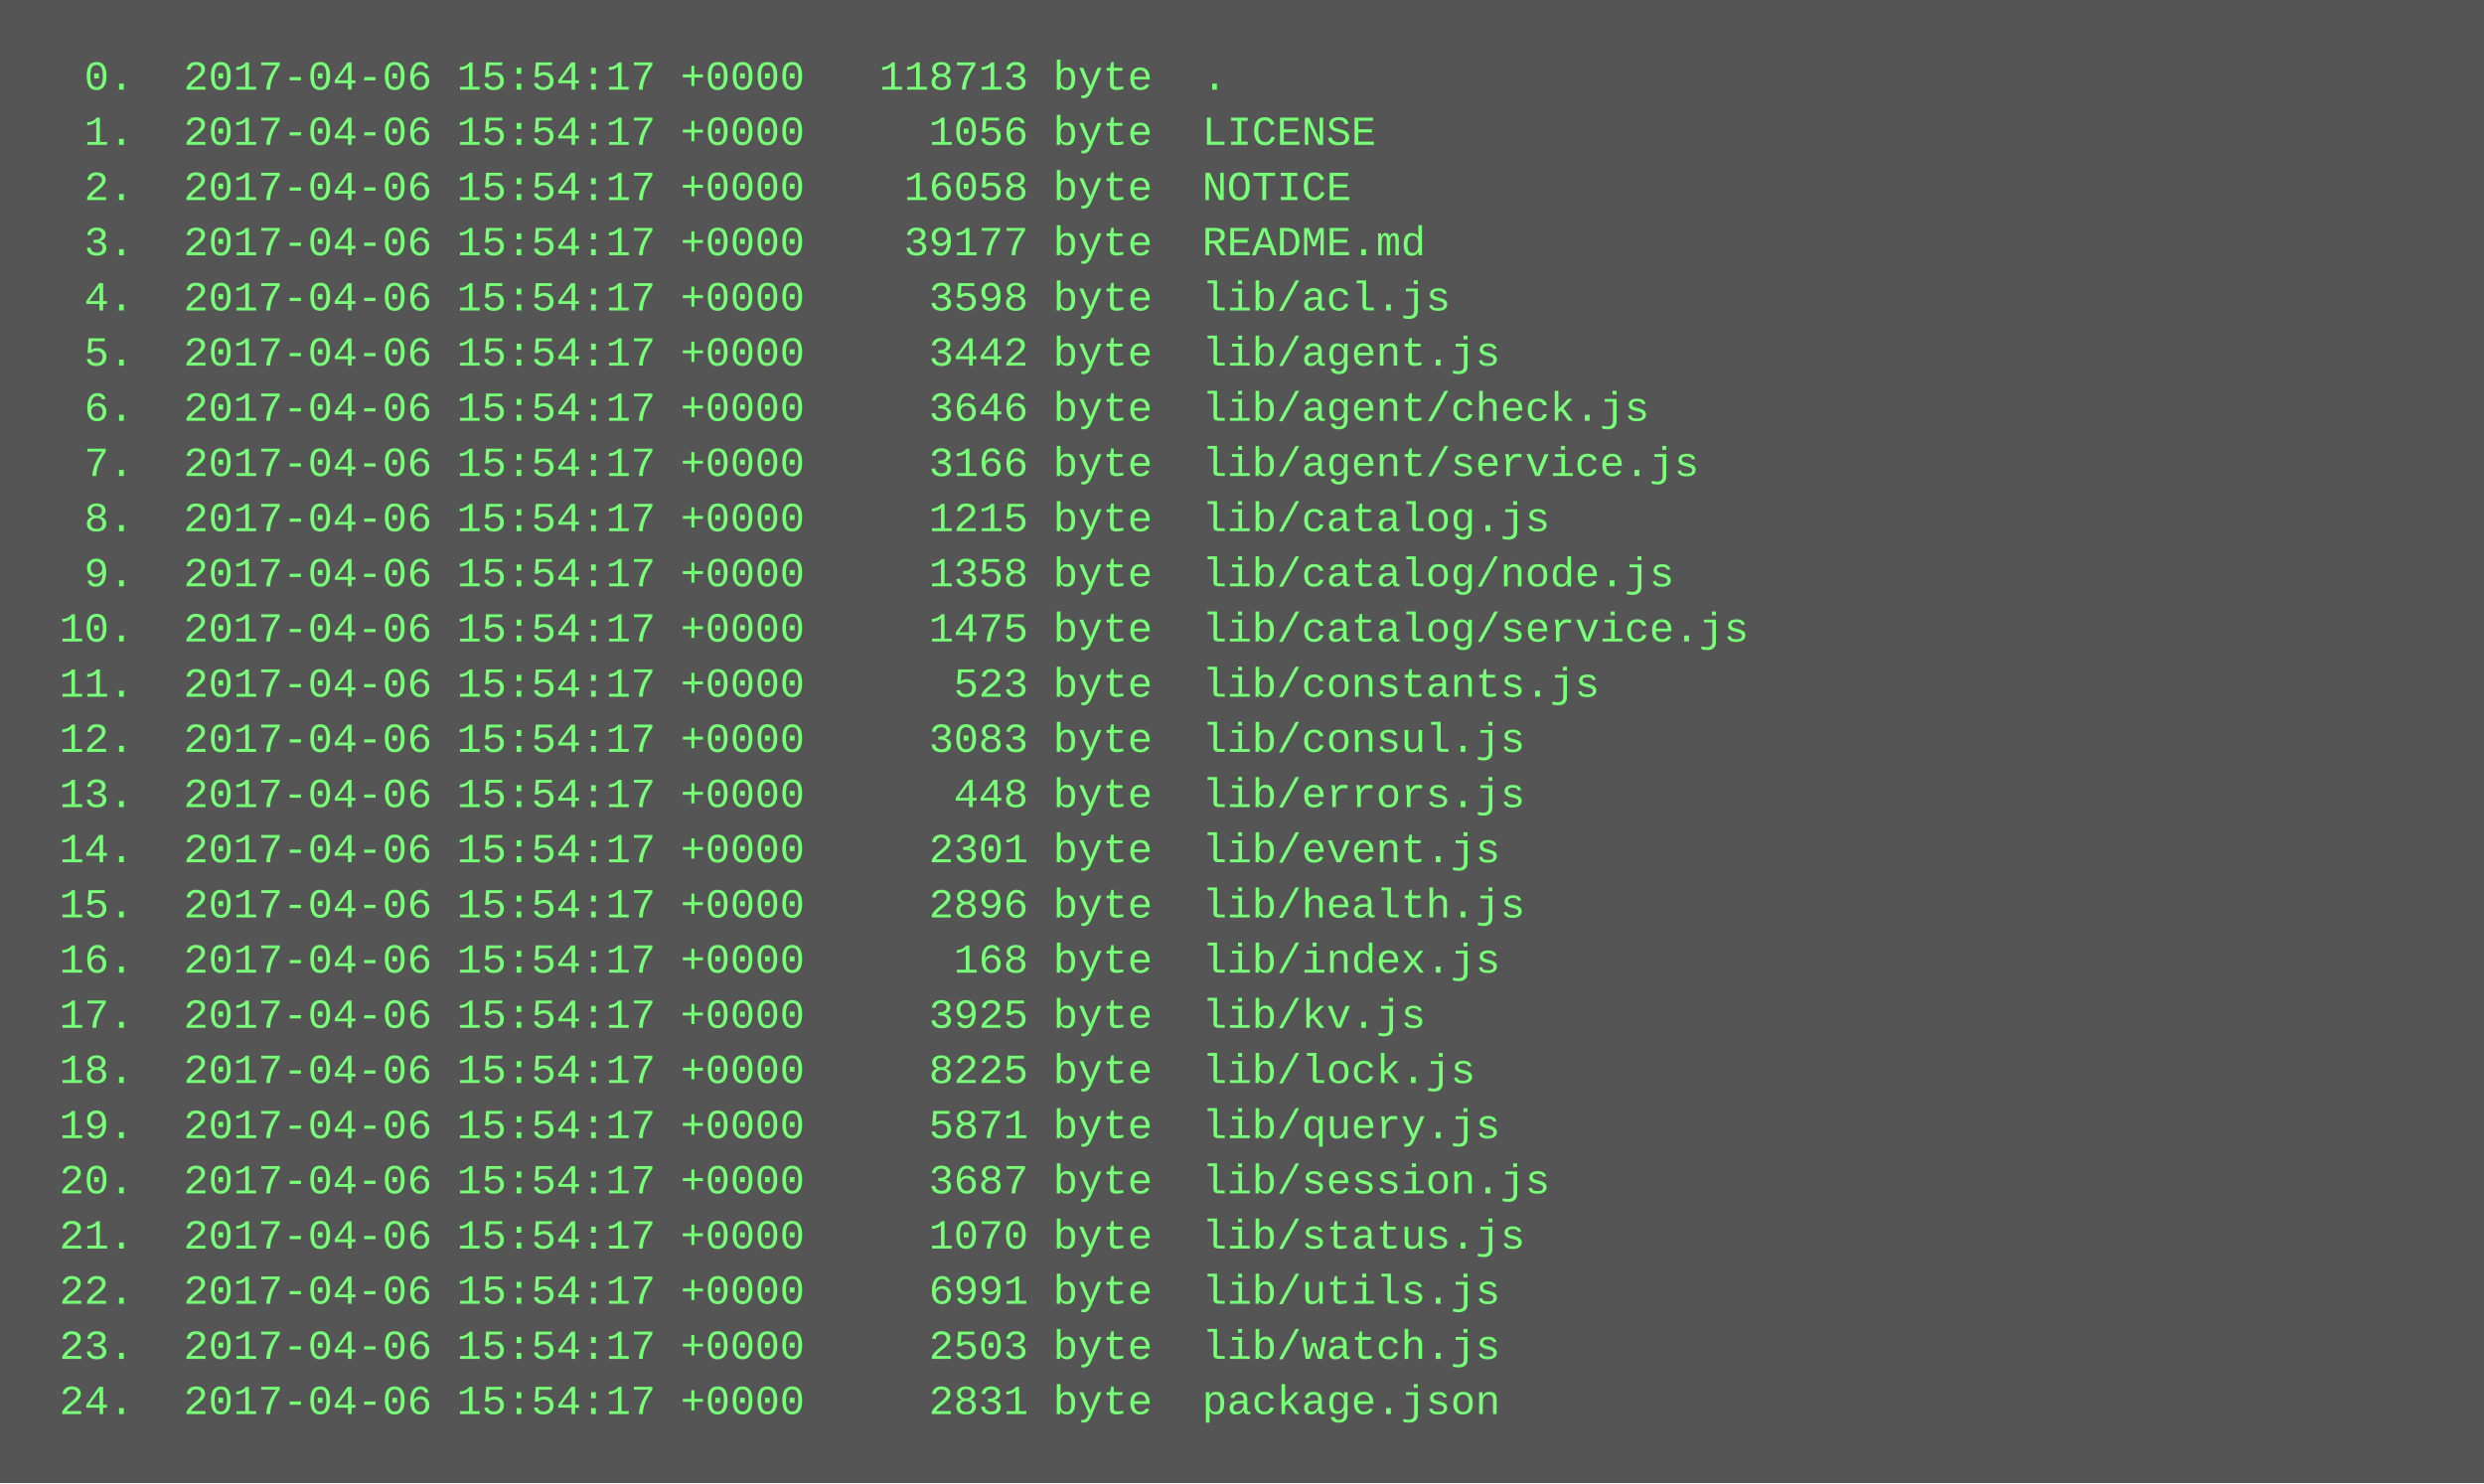
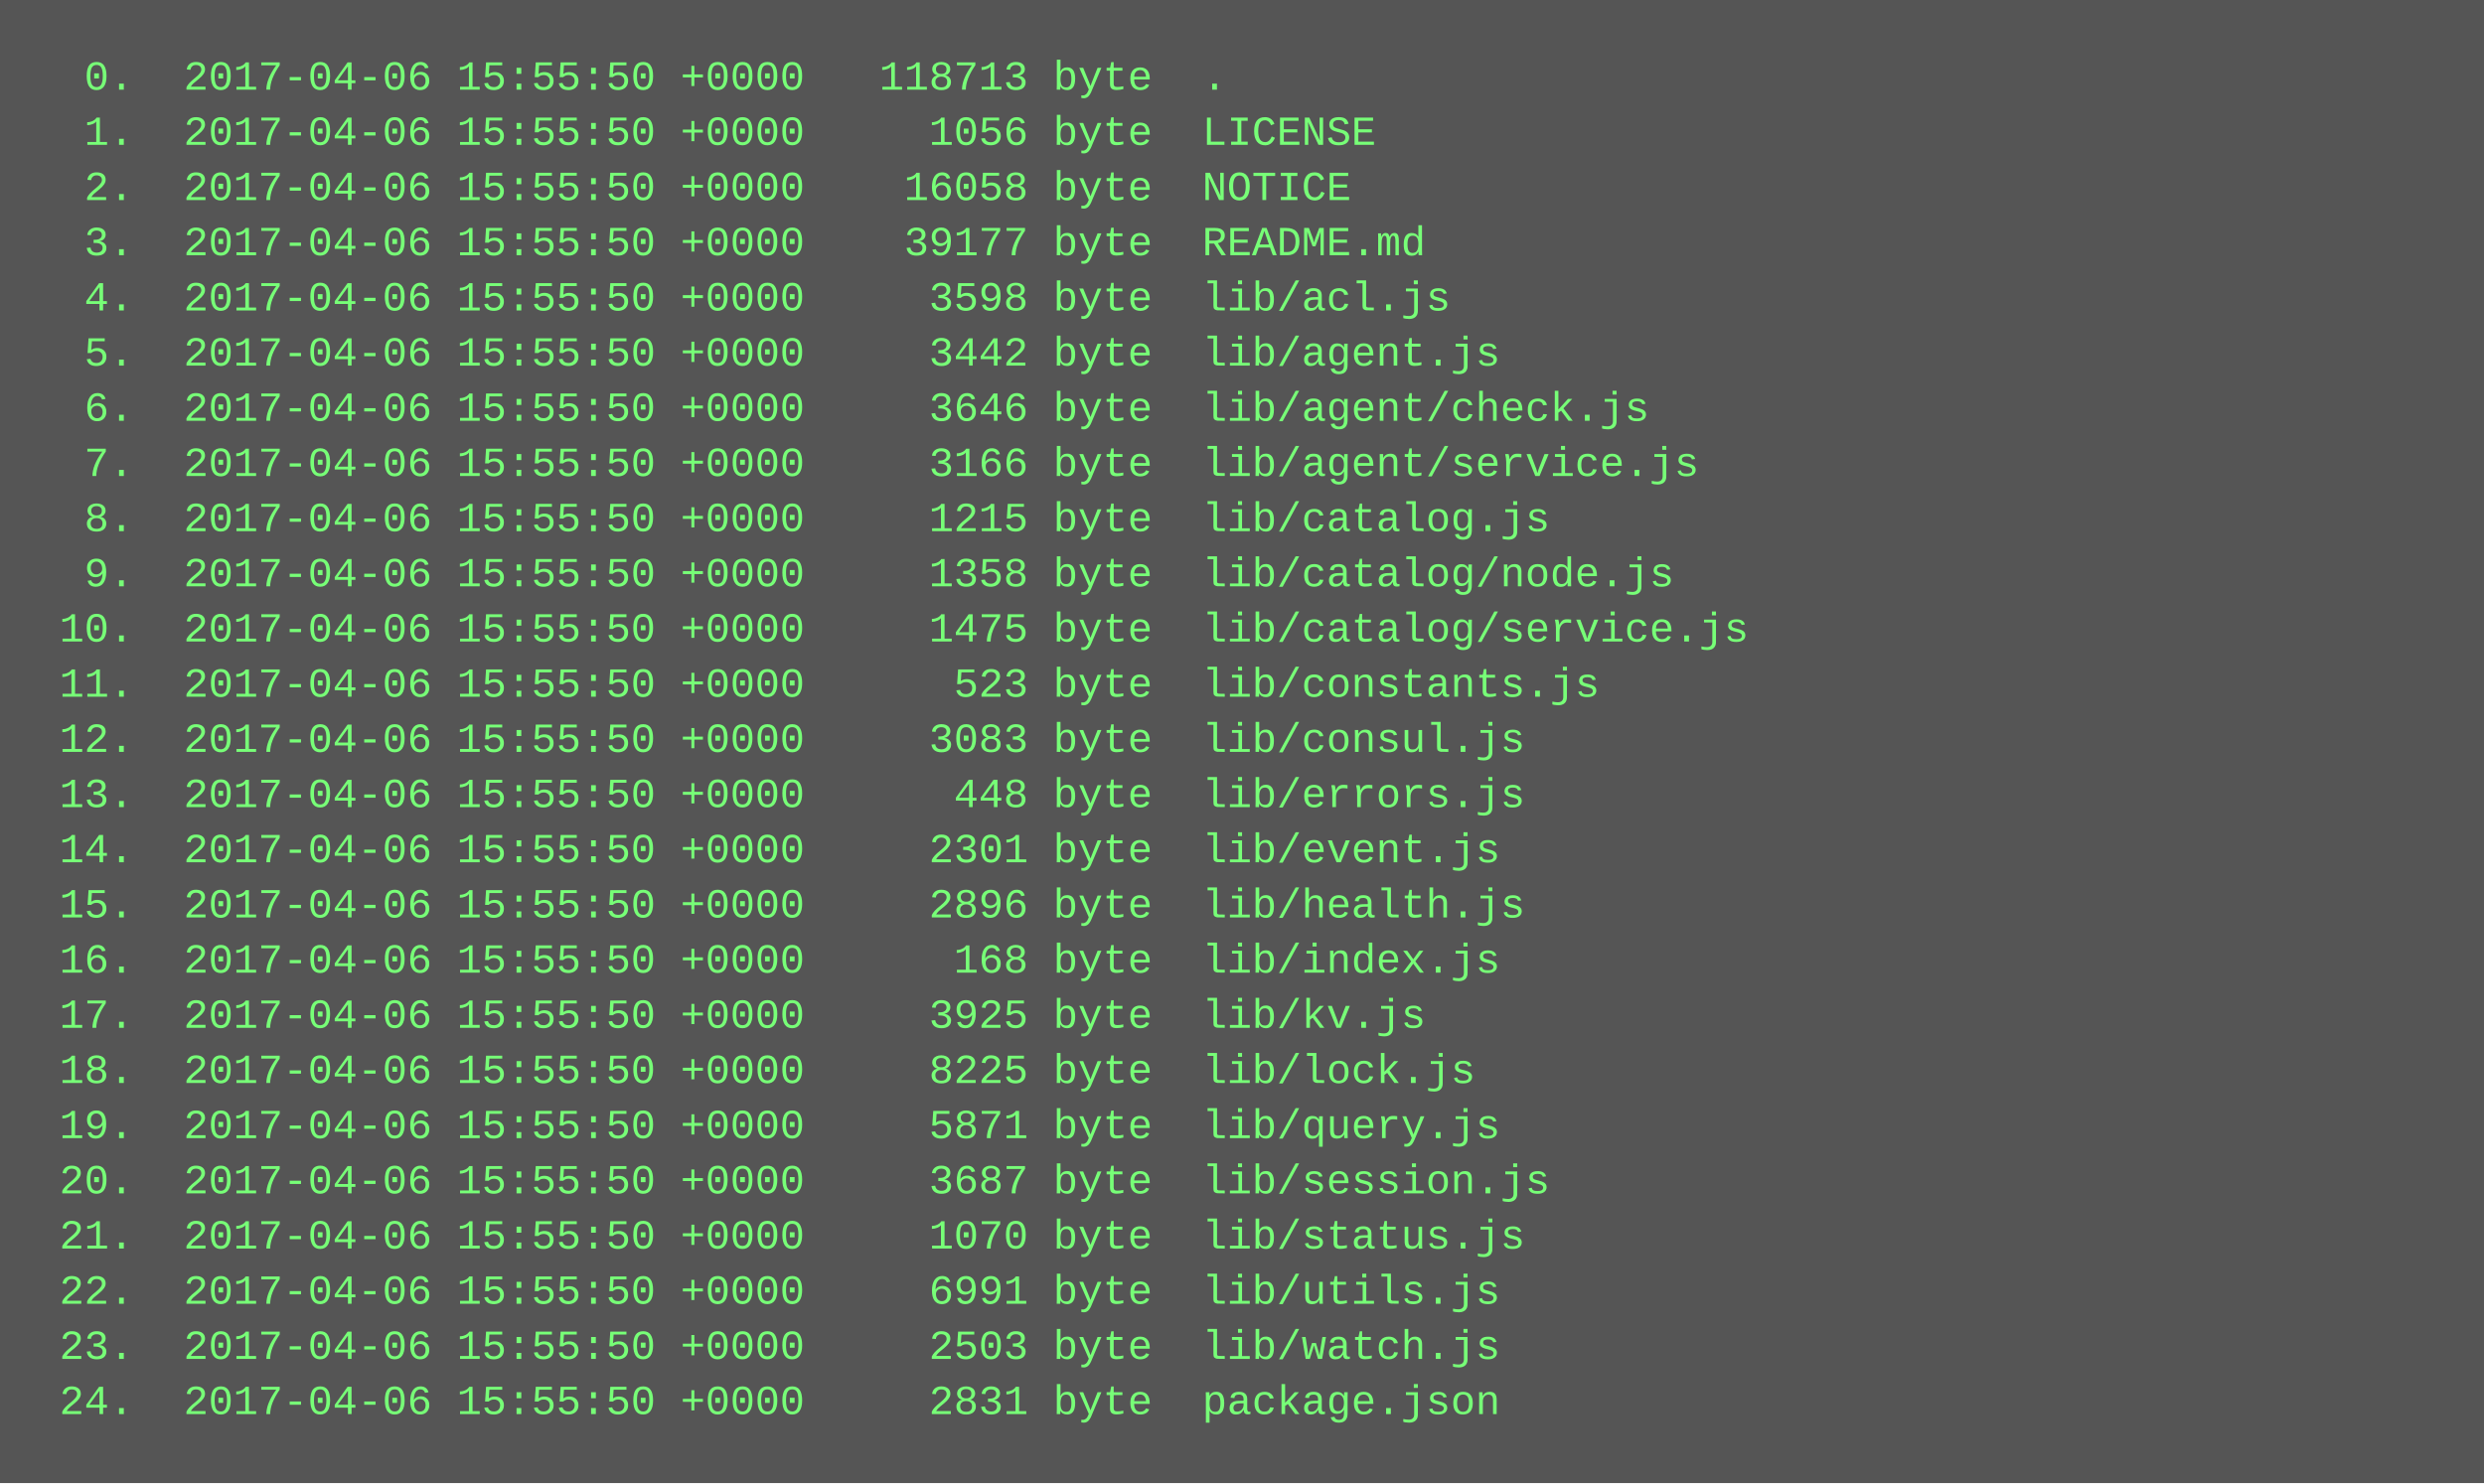
<svg xmlns="http://www.w3.org/2000/svg" height="430" width="720">
  <rect height="430" fill="#555" width="720" />
  <text fill="#7f7" font-family="Courier New" font-size="12" xml:space="preserve">
-     <tspan x="10" y="26">  0.  2017-04-06 15:54:17 +0000   118713 byte  .</tspan>
-     <tspan x="10" y="42">  1.  2017-04-06 15:54:17 +0000     1056 byte  LICENSE</tspan>
-     <tspan x="10" y="58">  2.  2017-04-06 15:54:17 +0000    16058 byte  NOTICE</tspan>
-     <tspan x="10" y="74">  3.  2017-04-06 15:54:17 +0000    39177 byte  README.md</tspan>
-     <tspan x="10" y="90">  4.  2017-04-06 15:54:17 +0000     3598 byte  lib/acl.js</tspan>
-     <tspan x="10" y="106">  5.  2017-04-06 15:54:17 +0000     3442 byte  lib/agent.js</tspan>
-     <tspan x="10" y="122">  6.  2017-04-06 15:54:17 +0000     3646 byte  lib/agent/check.js</tspan>
-     <tspan x="10" y="138">  7.  2017-04-06 15:54:17 +0000     3166 byte  lib/agent/service.js</tspan>
-     <tspan x="10" y="154">  8.  2017-04-06 15:54:17 +0000     1215 byte  lib/catalog.js</tspan>
-     <tspan x="10" y="170">  9.  2017-04-06 15:54:17 +0000     1358 byte  lib/catalog/node.js</tspan>
-     <tspan x="10" y="186"> 10.  2017-04-06 15:54:17 +0000     1475 byte  lib/catalog/service.js</tspan>
-     <tspan x="10" y="202"> 11.  2017-04-06 15:54:17 +0000      523 byte  lib/constants.js</tspan>
-     <tspan x="10" y="218"> 12.  2017-04-06 15:54:17 +0000     3083 byte  lib/consul.js</tspan>
-     <tspan x="10" y="234"> 13.  2017-04-06 15:54:17 +0000      448 byte  lib/errors.js</tspan>
-     <tspan x="10" y="250"> 14.  2017-04-06 15:54:17 +0000     2301 byte  lib/event.js</tspan>
-     <tspan x="10" y="266"> 15.  2017-04-06 15:54:17 +0000     2896 byte  lib/health.js</tspan>
-     <tspan x="10" y="282"> 16.  2017-04-06 15:54:17 +0000      168 byte  lib/index.js</tspan>
-     <tspan x="10" y="298"> 17.  2017-04-06 15:54:17 +0000     3925 byte  lib/kv.js</tspan>
-     <tspan x="10" y="314"> 18.  2017-04-06 15:54:17 +0000     8225 byte  lib/lock.js</tspan>
-     <tspan x="10" y="330"> 19.  2017-04-06 15:54:17 +0000     5871 byte  lib/query.js</tspan>
-     <tspan x="10" y="346"> 20.  2017-04-06 15:54:17 +0000     3687 byte  lib/session.js</tspan>
-     <tspan x="10" y="362"> 21.  2017-04-06 15:54:17 +0000     1070 byte  lib/status.js</tspan>
-     <tspan x="10" y="378"> 22.  2017-04-06 15:54:17 +0000     6991 byte  lib/utils.js</tspan>
-     <tspan x="10" y="394"> 23.  2017-04-06 15:54:17 +0000     2503 byte  lib/watch.js</tspan>
-     <tspan x="10" y="410"> 24.  2017-04-06 15:54:17 +0000     2831 byte  package.json</tspan>
+     <tspan x="10" y="26">  0.  2017-04-06 15:55:50 +0000   118713 byte  .</tspan>
+     <tspan x="10" y="42">  1.  2017-04-06 15:55:50 +0000     1056 byte  LICENSE</tspan>
+     <tspan x="10" y="58">  2.  2017-04-06 15:55:50 +0000    16058 byte  NOTICE</tspan>
+     <tspan x="10" y="74">  3.  2017-04-06 15:55:50 +0000    39177 byte  README.md</tspan>
+     <tspan x="10" y="90">  4.  2017-04-06 15:55:50 +0000     3598 byte  lib/acl.js</tspan>
+     <tspan x="10" y="106">  5.  2017-04-06 15:55:50 +0000     3442 byte  lib/agent.js</tspan>
+     <tspan x="10" y="122">  6.  2017-04-06 15:55:50 +0000     3646 byte  lib/agent/check.js</tspan>
+     <tspan x="10" y="138">  7.  2017-04-06 15:55:50 +0000     3166 byte  lib/agent/service.js</tspan>
+     <tspan x="10" y="154">  8.  2017-04-06 15:55:50 +0000     1215 byte  lib/catalog.js</tspan>
+     <tspan x="10" y="170">  9.  2017-04-06 15:55:50 +0000     1358 byte  lib/catalog/node.js</tspan>
+     <tspan x="10" y="186"> 10.  2017-04-06 15:55:50 +0000     1475 byte  lib/catalog/service.js</tspan>
+     <tspan x="10" y="202"> 11.  2017-04-06 15:55:50 +0000      523 byte  lib/constants.js</tspan>
+     <tspan x="10" y="218"> 12.  2017-04-06 15:55:50 +0000     3083 byte  lib/consul.js</tspan>
+     <tspan x="10" y="234"> 13.  2017-04-06 15:55:50 +0000      448 byte  lib/errors.js</tspan>
+     <tspan x="10" y="250"> 14.  2017-04-06 15:55:50 +0000     2301 byte  lib/event.js</tspan>
+     <tspan x="10" y="266"> 15.  2017-04-06 15:55:50 +0000     2896 byte  lib/health.js</tspan>
+     <tspan x="10" y="282"> 16.  2017-04-06 15:55:50 +0000      168 byte  lib/index.js</tspan>
+     <tspan x="10" y="298"> 17.  2017-04-06 15:55:50 +0000     3925 byte  lib/kv.js</tspan>
+     <tspan x="10" y="314"> 18.  2017-04-06 15:55:50 +0000     8225 byte  lib/lock.js</tspan>
+     <tspan x="10" y="330"> 19.  2017-04-06 15:55:50 +0000     5871 byte  lib/query.js</tspan>
+     <tspan x="10" y="346"> 20.  2017-04-06 15:55:50 +0000     3687 byte  lib/session.js</tspan>
+     <tspan x="10" y="362"> 21.  2017-04-06 15:55:50 +0000     1070 byte  lib/status.js</tspan>
+     <tspan x="10" y="378"> 22.  2017-04-06 15:55:50 +0000     6991 byte  lib/utils.js</tspan>
+     <tspan x="10" y="394"> 23.  2017-04-06 15:55:50 +0000     2503 byte  lib/watch.js</tspan>
+     <tspan x="10" y="410"> 24.  2017-04-06 15:55:50 +0000     2831 byte  package.json</tspan>
  </text>
</svg>
